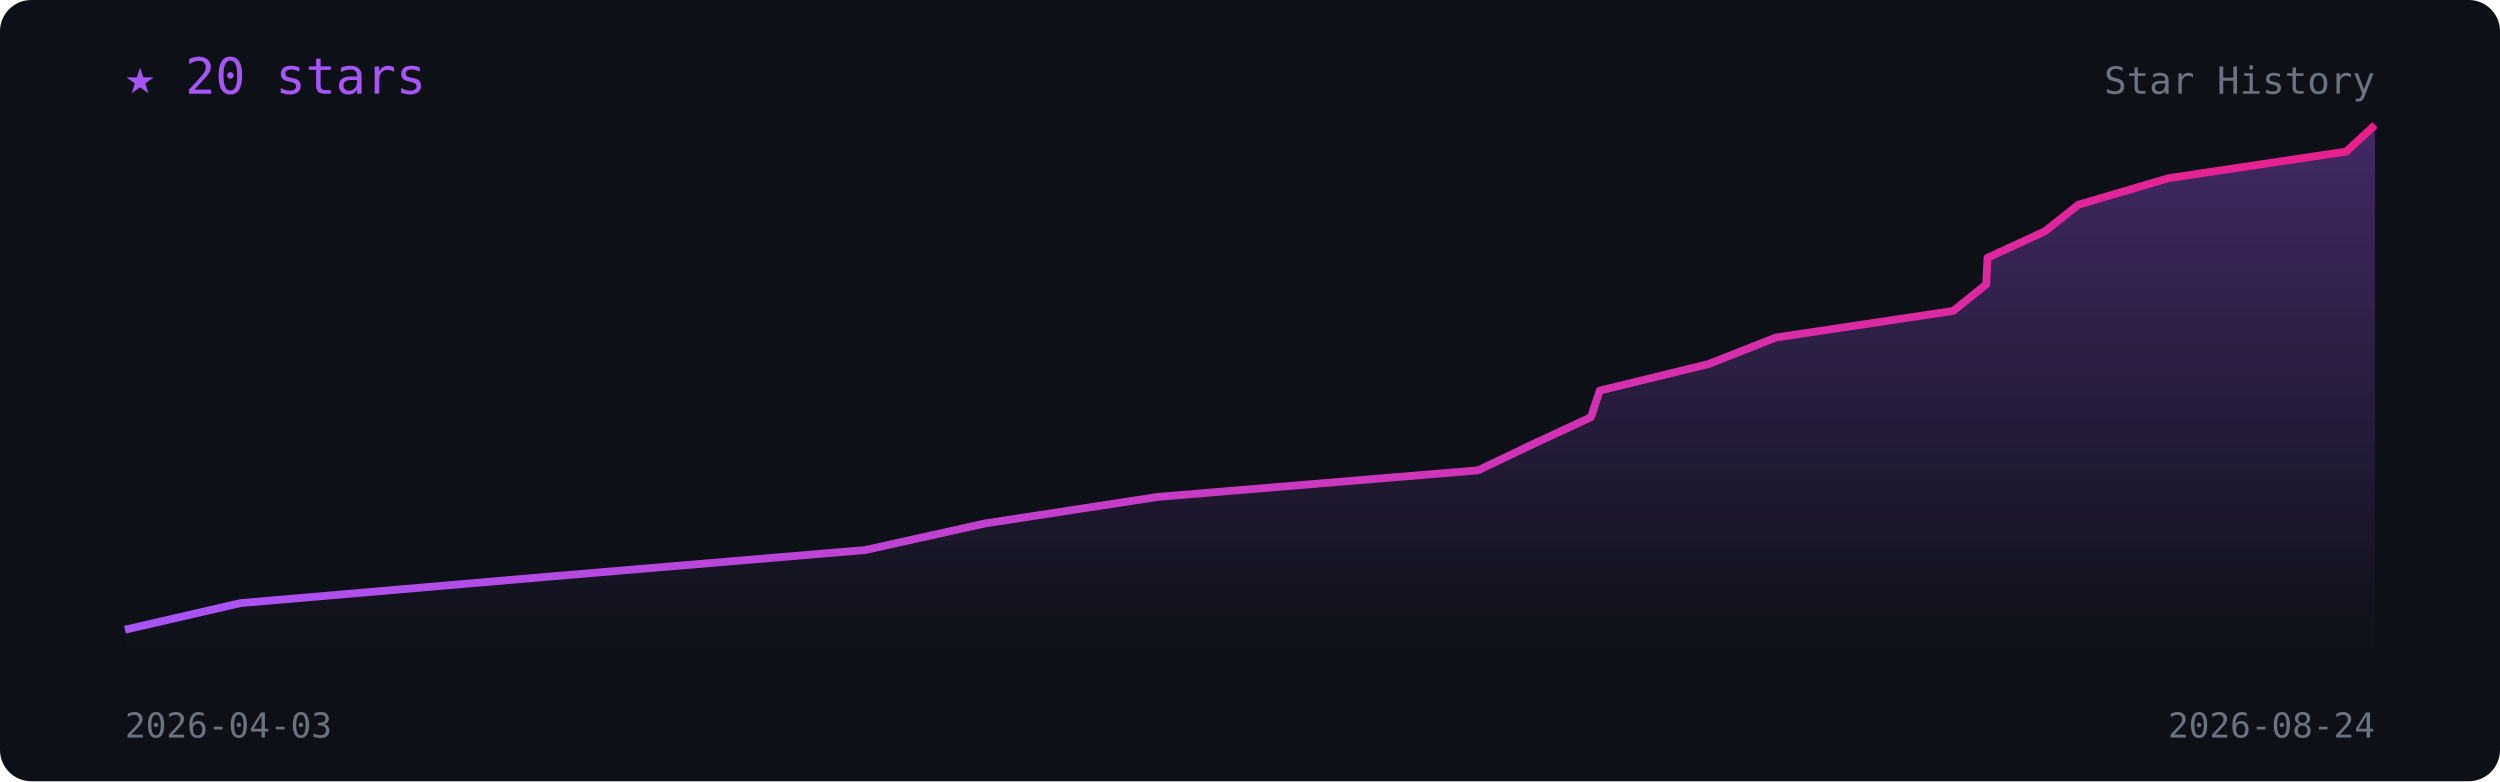
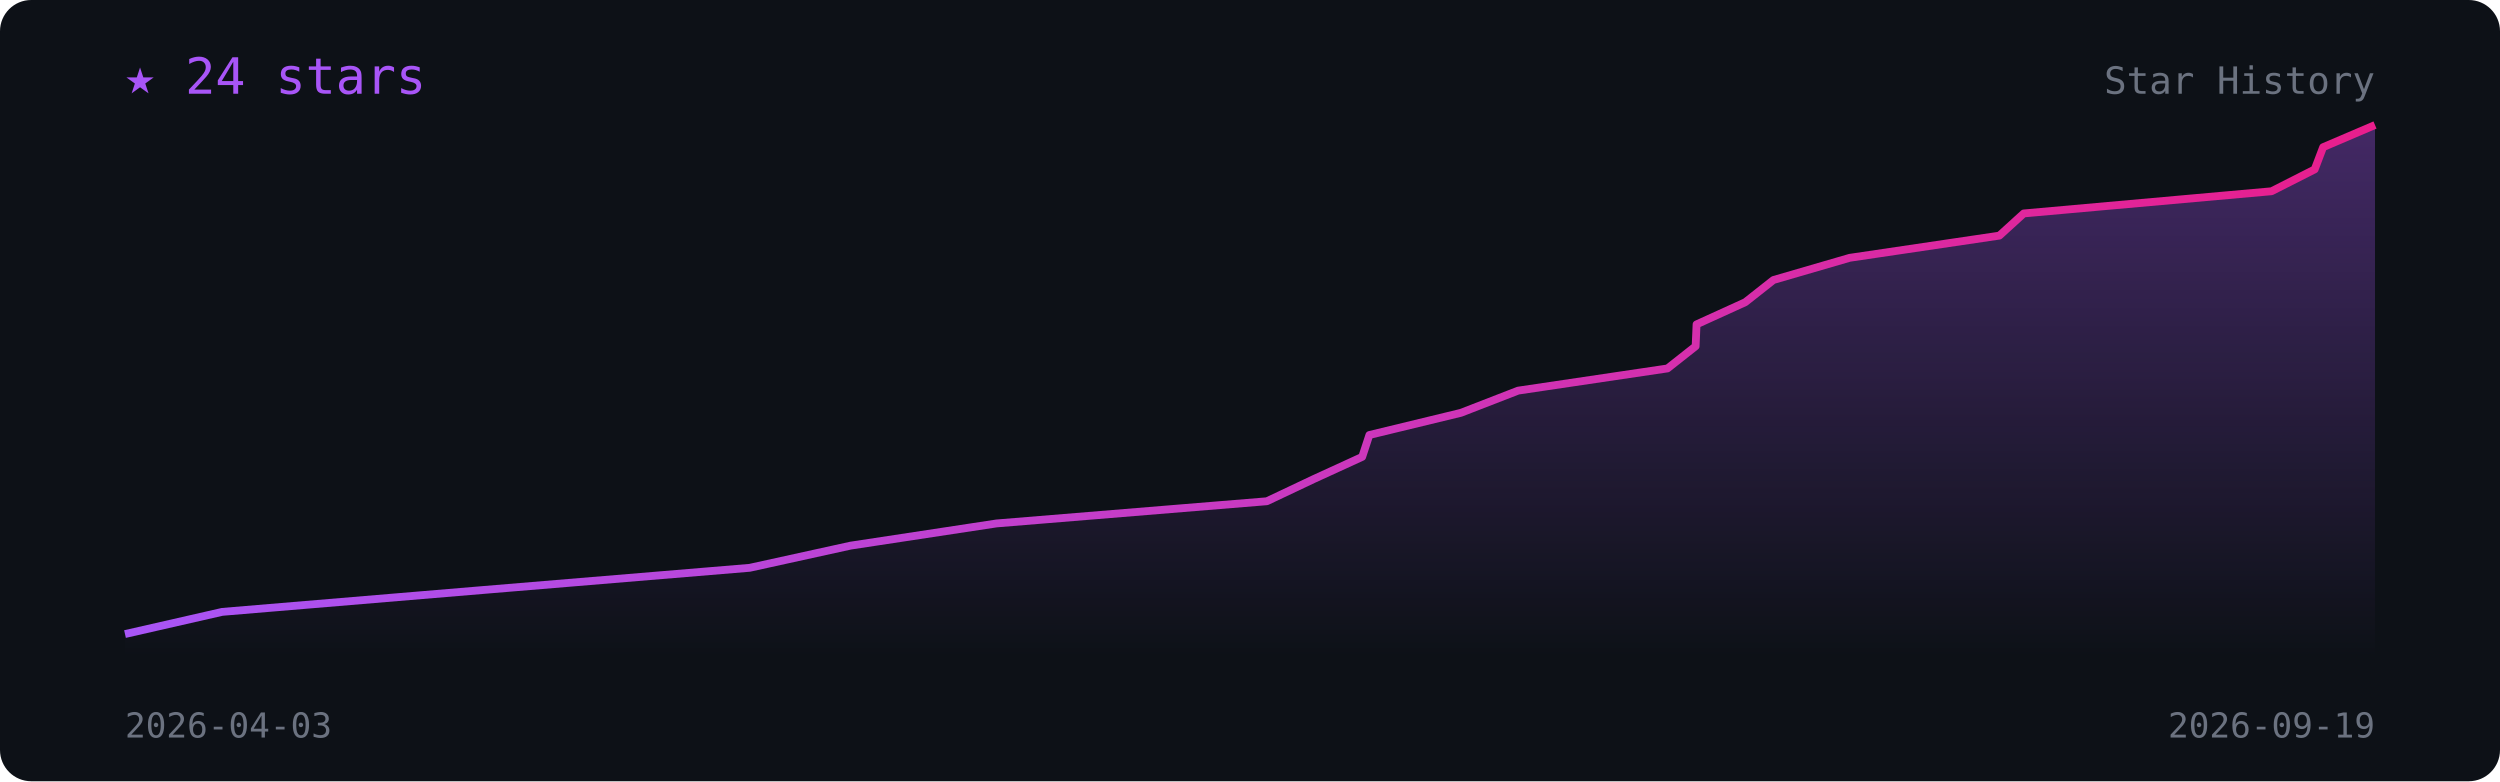
<svg xmlns="http://www.w3.org/2000/svg" viewBox="0 0 800 250" width="100%" font-family="monospace">
  <defs>
    <linearGradient id="l" x1="0" x2="1">
      <stop offset="0" stop-color="#a855f7" />
      <stop offset="1" stop-color="#e91e8c" />
    </linearGradient>
    <linearGradient id="f" x1="0" y1="0" x2="0" y2="1">
      <stop offset="0" stop-color="#a855f7" stop-opacity=".35" />
      <stop offset="1" stop-color="#a855f7" stop-opacity="0" />
    </linearGradient>
  </defs>
  <rect width="800" height="250" rx="10" fill="#0d1117" />
-   <polygon points="40.0,210 40.0,201.5 76.9,193.0 175.8,184.5 276.9,176.0 315.2,167.5 370.5,159.0 473.0,150.5 490.8,142.0 509.1,133.5 511.9,125.0 546.7,116.5 568.3,108.0 625.0,99.5 635.6,91.0 636.0,82.5 654.4,74.0 665.1,65.5 694.0,57.0 750.8,48.5 760.0,40.0 760.0,210" fill="url(#f)" />
-   <polyline points="40.0,201.5 76.9,193.0 175.8,184.5 276.9,176.0 315.2,167.5 370.5,159.0 473.0,150.5 490.8,142.0 509.1,133.5 511.9,125.0 546.7,116.5 568.3,108.0 625.0,99.5 635.6,91.0 636.0,82.5 654.4,74.0 665.1,65.5 694.0,57.0 750.8,48.5 760.0,40.0" fill="none" stroke="url(#l)" stroke-width="2.5" stroke-linejoin="round" />
-   <text x="40" y="30" fill="#a855f7" font-size="16">★ 20 stars</text>
+   <polygon points="40.0,210 40.0,202.9 71.1,195.8 154.6,188.8 239.9,181.7 272.2,174.6 318.9,167.5 405.4,160.4 420.4,153.3 435.9,146.2 438.2,139.2 467.5,132.1 485.8,125.0 533.6,117.9 542.6,110.8 542.9,103.8 558.5,96.7 567.5,89.6 591.9,82.5 639.8,75.4 647.6,68.3 726.9,61.2 740.7,54.2 743.4,47.1 760.0,40.0 760.0,210" fill="url(#f)" />
+   <polyline points="40.0,202.9 71.1,195.8 154.6,188.8 239.9,181.7 272.2,174.6 318.9,167.5 405.4,160.4 420.4,153.3 435.9,146.2 438.2,139.2 467.5,132.1 485.8,125.0 533.6,117.9 542.6,110.8 542.9,103.8 558.5,96.7 567.5,89.6 591.9,82.5 639.8,75.4 647.6,68.3 726.9,61.2 740.7,54.2 743.4,47.1 760.0,40.0" fill="none" stroke="url(#l)" stroke-width="2.5" stroke-linejoin="round" />
+   <text x="40" y="30" fill="#a855f7" font-size="16">★ 24 stars</text>
  <text x="40" y="236" fill="#6b7280" font-size="11">2026-04-03</text>
-   <text x="760" y="236" fill="#6b7280" font-size="11" text-anchor="end">2026-08-24</text>
+   <text x="760" y="236" fill="#6b7280" font-size="11" text-anchor="end">2026-09-19</text>
  <text x="760" y="30" fill="#6b7280" font-size="12" text-anchor="end">Star History</text>
</svg>
